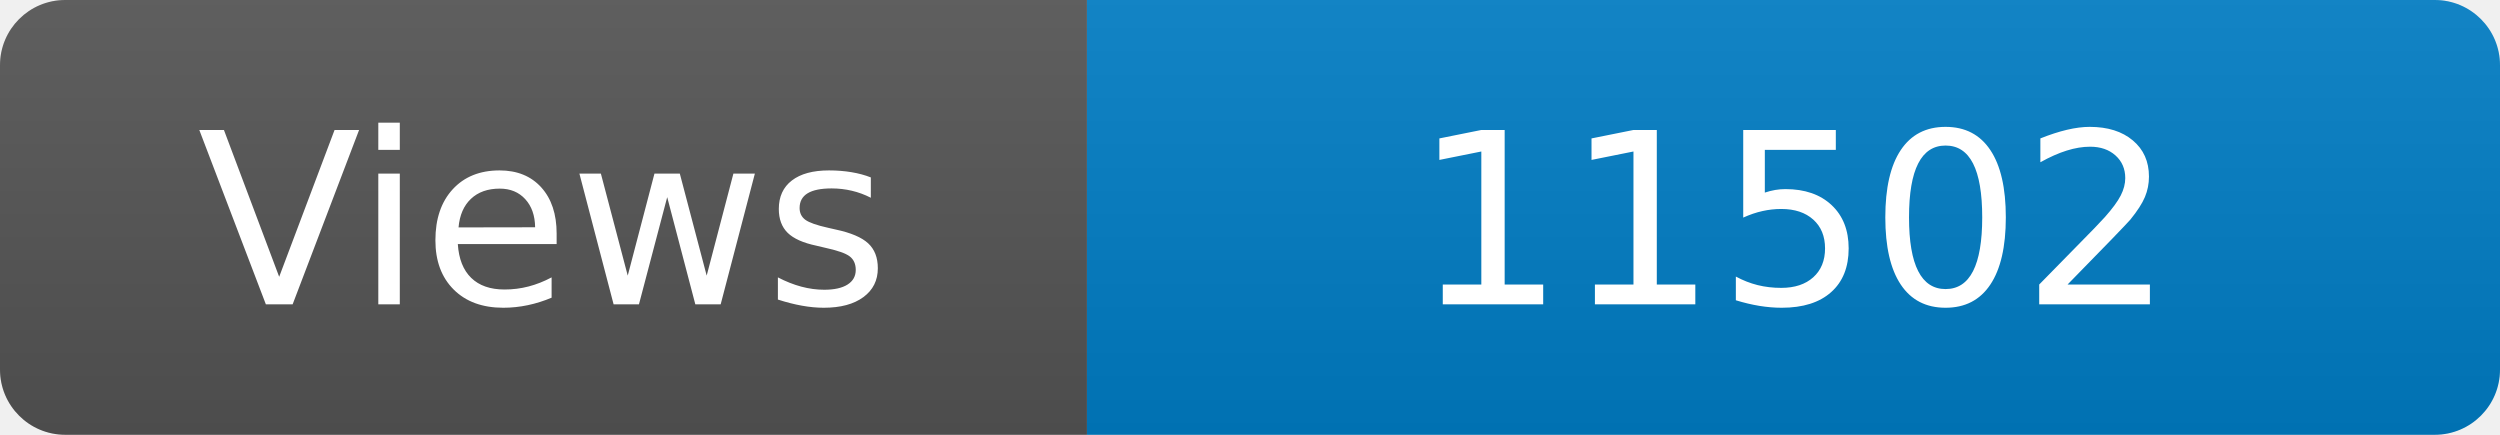
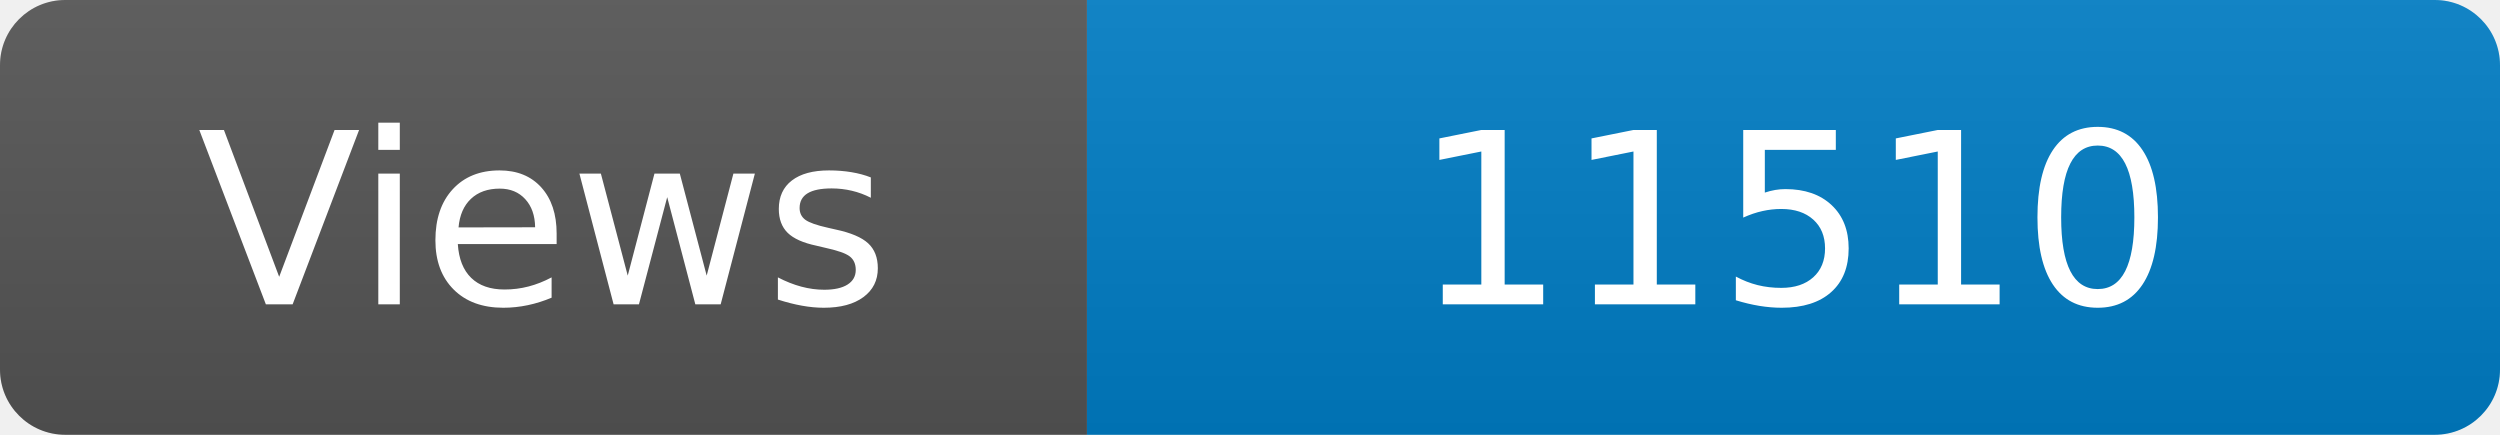
<svg xmlns="http://www.w3.org/2000/svg" width="115" height="20" role="img" aria-label="Maintained?: yes">
  <linearGradient id="s" x2="0" y2="100%">
    <stop offset="0" stop-color="#bbb" stop-opacity=".1" />
    <stop offset="1" stop-opacity=".1" />
  </linearGradient>
  <clipPath id="r">
    <rect width="115" height="20" rx="3" fill="#fff" />
  </clipPath>
  <g clip-path="url(#r)">
    <rect width="50" height="20" fill="#555" />
    <rect x="50" width="160" height="20" fill="#007ec6" />
    <rect width="115" height="20" fill="url(#s)" />
  </g>
  <g fill="#fff" text-anchor="middle" font-family="Verdana,Geneva,DejaVu Sans,sans-serif" font-size="110">
    <text x="250" y="140" transform="scale(.1)" fill="#fff">Views</text>
-     <text x="825" y="140" transform="scale(.1)" fill="#fff">11502</text>
+     <text x="825" y="140" transform="scale(.1)" fill="#fff">11510</text>
  </g>
</svg>
